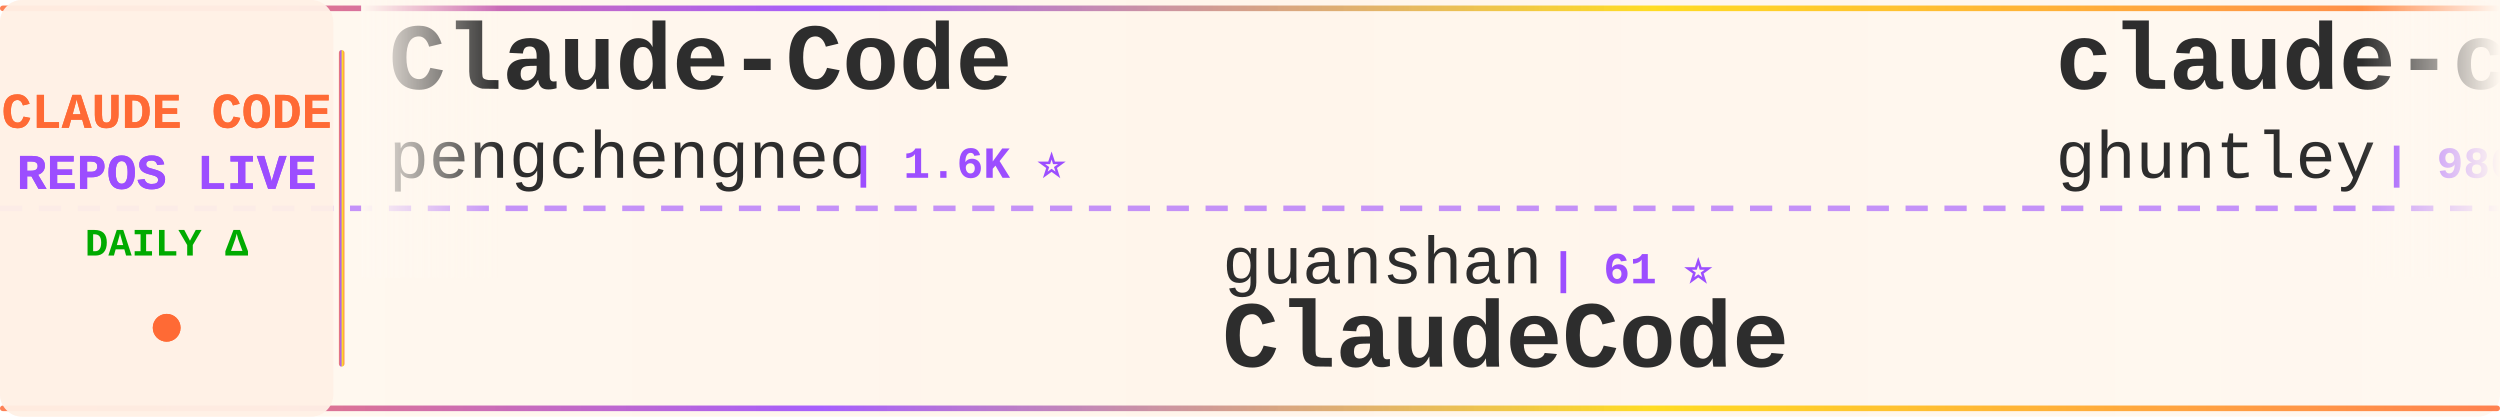
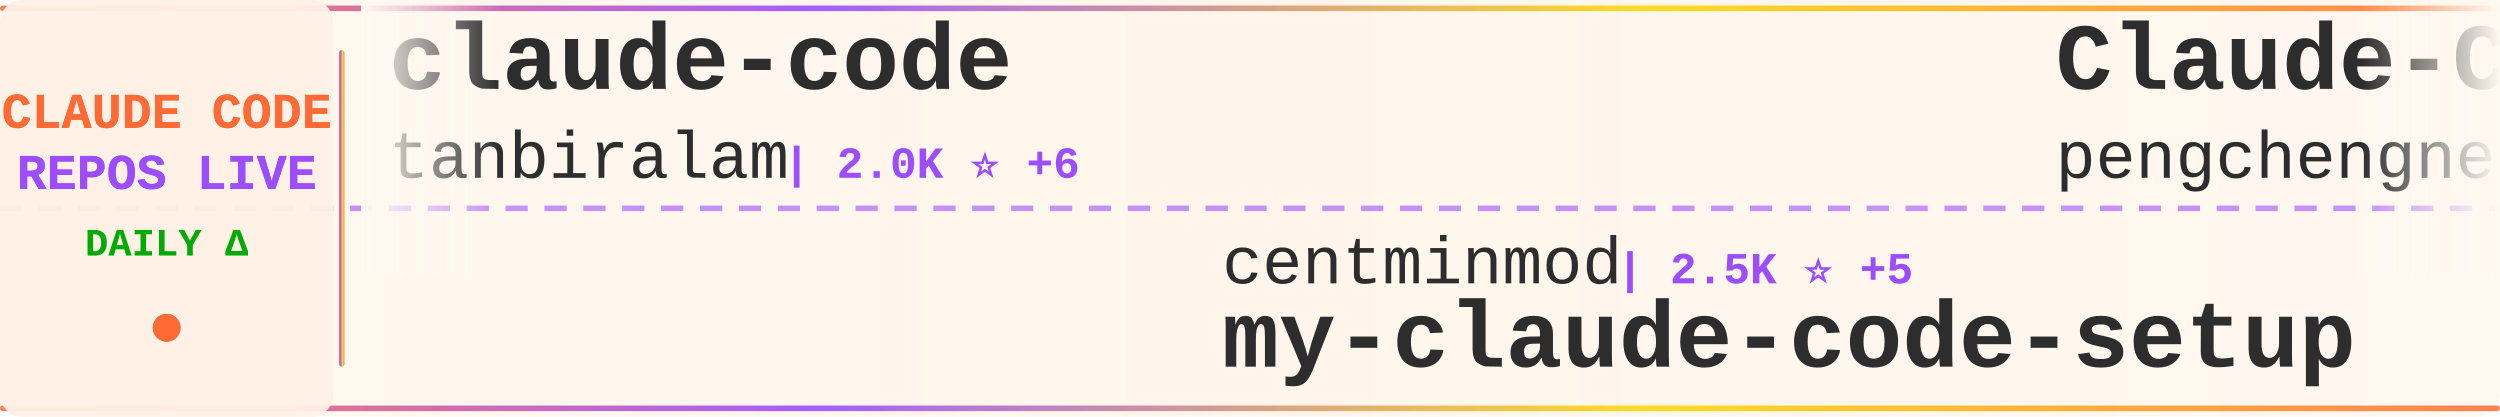
<svg xmlns="http://www.w3.org/2000/svg" width="900" height="150">
  <defs>
    <linearGradient id="tickerBg" x1="0%" y1="0%" x2="100%" y2="0%">
      <stop offset="0%" style="stop-color:#fff8f0;stop-opacity:0.98" />
      <stop offset="50%" style="stop-color:#fff5eb;stop-opacity:1" />
      <stop offset="100%" style="stop-color:#fff8f0;stop-opacity:0.98" />
    </linearGradient>
    <linearGradient id="borderGrad" x1="0%" y1="0%" x2="100%" y2="0%">
      <stop offset="0%" style="stop-color:#FF6B35;stop-opacity:0.85">
        <animate attributeName="stop-opacity" values="0.85;1;0.85" dur="2s" repeatCount="indefinite" />
      </stop>
      <stop offset="33%" style="stop-color:#9C4EFF;stop-opacity:0.9">
        <animate attributeName="stop-opacity" values="0.9;1;0.9" dur="2.2s" repeatCount="indefinite" />
      </stop>
      <stop offset="66%" style="stop-color:#FFD700;stop-opacity:0.85">
        <animate attributeName="stop-opacity" values="0.85;1;0.85" dur="1.8s" repeatCount="indefinite" />
      </stop>
      <stop offset="100%" style="stop-color:#FF6B35;stop-opacity:0.85">
        <animate attributeName="stop-opacity" values="0.85;1;0.85" dur="2s" repeatCount="indefinite" />
      </stop>
    </linearGradient>
    <filter id="textGlow">
      <feGaussianBlur stdDeviation="0.15" result="coloredBlur" />
      <feMerge>
        <feMergeNode in="coloredBlur" />
        <feMergeNode in="SourceGraphic" />
      </feMerge>
    </filter>
    <filter id="metricGlow">
      <feGaussianBlur stdDeviation="0.2" result="coloredBlur" />
      <feMerge>
        <feMergeNode in="coloredBlur" />
        <feMergeNode in="SourceGraphic" />
      </feMerge>
    </filter>
    <linearGradient id="leftFade" x1="0%" y1="0%" x2="100%" y2="0%">
      <stop offset="0%" style="stop-color:#fff8f0;stop-opacity:1" />
      <stop offset="100%" style="stop-color:#fff8f0;stop-opacity:0" />
    </linearGradient>
    <linearGradient id="rightFade" x1="0%" y1="0%" x2="100%" y2="0%">
      <stop offset="0%" style="stop-color:#fff8f0;stop-opacity:0" />
      <stop offset="100%" style="stop-color:#fff8f0;stop-opacity:1" />
    </linearGradient>
  </defs>
  <rect width="900" height="150" fill="url(#tickerBg)" rx="8" />
  <rect x="0" y="2" width="900" height="2" fill="url(#borderGrad)" rx="1" />
  <rect x="0" y="146" width="900" height="2" fill="url(#borderGrad)" rx="1" />
  <line x1="0" y1="75" x2="900" y2="75" stroke="#9C4EFF" stroke-width="2" stroke-dasharray="8 6" opacity="0.6" />
  <rect x="0" y="0" width="120" height="150" fill="#fff0e6" opacity="0.95" rx="8" />
  <text x="60" y="46" font-family="'Courier New', monospace" font-size="18" font-weight="bold" fill="#FF6B35" text-anchor="middle" filter="url(#textGlow)">
    CLAUDE CODE
  </text>
  <text x="60" y="68" font-family="'Courier New', monospace" font-size="18" font-weight="bold" fill="#9C4EFF" text-anchor="middle" filter="url(#textGlow)">
    REPOS LIVE
  </text>
  <text x="60" y="92" font-family="'Courier New', monospace" font-size="14" font-weight="bold" fill="#00aa00" text-anchor="middle">
    DAILY Δ
  </text>
  <circle cx="60" cy="118" r="5" fill="#FF6B35" filter="url(#metricGlow)">
    <animate attributeName="r" values="4;6;4" dur="1.5s" repeatCount="indefinite" />
    <animate attributeName="opacity" values="0.6;1;0.6" dur="1.5s" repeatCount="indefinite" />
  </circle>
  <rect x="122" y="18" width="2" height="114" fill="url(#borderGrad)" rx="1" />
  <clipPath id="tickerClip">
    <rect x="130" y="0" width="770" height="150" />
  </clipPath>
  <g clip-path="url(#tickerClip)">
    <g id="tickerItems">
      <animateTransform attributeName="transform" attributeType="XML" type="translate" from="0 0" to="-3000 0" dur="54s" repeatCount="indefinite" />
      <g transform="translate(0, 0)">
+         <text x="140" y="32" font-family="'Courier New', monospace" font-size="34" font-weight="bold" fill="#2d2d2d">claude-code</text>
+         <text x="140" y="64" font-family="'Courier New', monospace" font-size="24" font-weight="normal" fill="#2d2d2d" opacity="1.0">tanbiralam</text>
+         <text x="282" y="64" font-family="'Courier New', monospace" font-size="16" font-weight="bold" fill="#9C4EFF"> | 2.0K ⭐ +6</text>
+       </g>
+       <g transform="translate(300, 0)">
+         <text x="140" y="102" font-family="'Courier New', monospace" font-size="24" font-weight="normal" fill="#2d2d2d" opacity="1.0">centminmod</text>
+         <text x="282" y="102" font-family="'Courier New', monospace" font-size="16" font-weight="bold" fill="#9C4EFF"> | 2.5K ⭐ +5</text>
+         <text x="140" y="132" font-family="'Courier New', monospace" font-size="34" font-weight="bold" fill="#2d2d2d">my-claude-code-setup</text>
+       </g>
+       <g transform="translate(600, 0)">
        <text x="140" y="32" font-family="'Courier New', monospace" font-size="34" font-weight="bold" fill="#2d2d2d">Claude-Code</text>
        <text x="140" y="64" font-family="'Courier New', monospace" font-size="24" font-weight="normal" fill="#2d2d2d" opacity="1.0">pengchengneo</text>
-         <text x="306" y="64" font-family="'Courier New', monospace" font-size="16" font-weight="bold" fill="#9C4EFF"> | 1.6K ⭐</text>
+         <text x="306" y="64" font-family="'Courier New', monospace" font-size="16" font-weight="bold" fill="#9C4EFF"> | 1.6K ⭐ +10</text>
      </g>
-       <g transform="translate(300, 0)">
+       <g transform="translate(900, 0)">
        <text x="140" y="102" font-family="'Courier New', monospace" font-size="24" font-weight="normal" fill="#2d2d2d" opacity="1.0">guanshan</text>
        <text x="258" y="102" font-family="'Courier New', monospace" font-size="16" font-weight="bold" fill="#9C4EFF"> | 61 ⭐</text>
        <text x="140" y="132" font-family="'Courier New', monospace" font-size="34" font-weight="bold" fill="#2d2d2d">ClaudeCode</text>
      </g>
-       <g transform="translate(600, 0)">
-         <text x="140" y="32" font-family="'Courier New', monospace" font-size="34" font-weight="bold" fill="#2d2d2d">claude-code-source-code-...</text>
-         <text x="140" y="64" font-family="'Courier New', monospace" font-size="24" font-weight="normal" fill="#2d2d2d" opacity="1.0">ghuntley</text>
-         <text x="258" y="64" font-family="'Courier New', monospace" font-size="16" font-weight="bold" fill="#9C4EFF"> | 986 ⭐</text>
+       <g transform="translate(1200, 0)">
+         <text x="140" y="32" font-family="'Courier New', monospace" font-size="34" font-weight="bold" fill="#2d2d2d">claude-code</text>
+         <text x="140" y="64" font-family="'Courier New', monospace" font-size="24" font-weight="normal" fill="#2d2d2d" opacity="1.0">alex000kim</text>
+         <text x="282" y="64" font-family="'Courier New', monospace" font-size="16" font-weight="bold" fill="#9C4EFF"> | 229 ⭐</text>
      </g>
-       <g transform="translate(900, 0)">
-         <text x="140" y="102" font-family="'Courier New', monospace" font-size="24" font-weight="normal" fill="#2d2d2d" opacity="1.0">VineeTagarwaL-code</text>
-         <text x="378" y="102" font-family="'Courier New', monospace" font-size="16" font-weight="bold" fill="#9C4EFF"> | 276 ⭐</text>
+       <g transform="translate(1500, 0)">
+         <text x="140" y="102" font-family="'Courier New', monospace" font-size="24" font-weight="normal" fill="#2d2d2d" opacity="1.0">Onewon</text>
+         <text x="234" y="102" font-family="'Courier New', monospace" font-size="16" font-weight="bold" fill="#9C4EFF"> | 182 ⭐</text>
        <text x="140" y="132" font-family="'Courier New', monospace" font-size="34" font-weight="bold" fill="#2d2d2d">claude-code</text>
      </g>
-       <g transform="translate(1200, 0)">
+       <g transform="translate(1800, 0)">
+         <text x="140" y="32" font-family="'Courier New', monospace" font-size="34" font-weight="bold" fill="#2d2d2d">claude-code-templates</text>
+         <text x="140" y="64" font-family="'Courier New', monospace" font-size="24" font-weight="normal" fill="#2d2d2d" opacity="1.0">davila7</text>
+         <text x="246" y="64" font-family="'Courier New', monospace" font-size="16" font-weight="bold" fill="#9C4EFF"> | 28.4K ⭐ +27</text>
+       </g>
+       <g transform="translate(2100, 0)">
+         <text x="140" y="102" font-family="'Courier New', monospace" font-size="24" font-weight="normal" fill="#2d2d2d" opacity="1.0">SeemSeam</text>
+         <text x="258" y="102" font-family="'Courier New', monospace" font-size="16" font-weight="bold" fill="#9C4EFF"> | 3.2K ⭐ +16</text>
+         <text x="140" y="132" font-family="'Courier New', monospace" font-size="34" font-weight="bold" fill="#2d2d2d">claude_codex_bridge</text>
+       </g>
+       <g transform="translate(2400, 0)">
+         <text x="140" y="32" font-family="'Courier New', monospace" font-size="34" font-weight="bold" fill="#2d2d2d">claude-code-source-code</text>
+         <text x="140" y="64" font-family="'Courier New', monospace" font-size="24" font-weight="normal" fill="#2d2d2d" opacity="1.0">777genius</text>
+         <text x="270" y="64" font-family="'Courier New', monospace" font-size="16" font-weight="bold" fill="#9C4EFF"> | 918 ⭐</text>
+       </g>
+       <g transform="translate(2700, 0)">
+         <text x="140" y="102" font-family="'Courier New', monospace" font-size="24" font-weight="normal" fill="#2d2d2d" opacity="1.0">liuup</text>
+         <text x="222" y="102" font-family="'Courier New', monospace" font-size="16" font-weight="bold" fill="#9C4EFF"> | 3.4K ⭐ +14</text>
+         <text x="140" y="132" font-family="'Courier New', monospace" font-size="34" font-weight="bold" fill="#2d2d2d">claude-code-analysis</text>
+       </g>
+       <g transform="translate(3000, 0)">
        <text x="140" y="32" font-family="'Courier New', monospace" font-size="34" font-weight="bold" fill="#2d2d2d">claude-code</text>
        <text x="140" y="64" font-family="'Courier New', monospace" font-size="24" font-weight="normal" fill="#2d2d2d" opacity="1.0">tanbiralam</text>
-         <text x="282" y="64" font-family="'Courier New', monospace" font-size="16" font-weight="bold" fill="#9C4EFF"> | 2.0K ⭐ +5</text>
+         <text x="282" y="64" font-family="'Courier New', monospace" font-size="16" font-weight="bold" fill="#9C4EFF"> | 2.0K ⭐ +6</text>
      </g>
-       <g transform="translate(1500, 0)">
-         <text x="140" y="102" font-family="'Courier New', monospace" font-size="24" font-weight="normal" fill="#2d2d2d" opacity="1.0">multica-ai</text>
-         <text x="282" y="102" font-family="'Courier New', monospace" font-size="16" font-weight="bold" fill="#9C4EFF"> | 186.1K ⭐ +831</text>
-         <text x="140" y="132" font-family="'Courier New', monospace" font-size="34" font-weight="bold" fill="#2d2d2d">andrej-karpathy-skills</text>
+       <g transform="translate(3300, 0)">
+         <text x="140" y="102" font-family="'Courier New', monospace" font-size="24" font-weight="normal" fill="#2d2d2d" opacity="1.0">centminmod</text>
+         <text x="282" y="102" font-family="'Courier New', monospace" font-size="16" font-weight="bold" fill="#9C4EFF"> | 2.5K ⭐ +5</text>
+         <text x="140" y="132" font-family="'Courier New', monospace" font-size="34" font-weight="bold" fill="#2d2d2d">my-claude-code-setup</text>
      </g>
-       <g transform="translate(1800, 0)">
-         <text x="140" y="32" font-family="'Courier New', monospace" font-size="34" font-weight="bold" fill="#2d2d2d">claude-code-cli</text>
-         <text x="140" y="64" font-family="'Courier New', monospace" font-size="24" font-weight="normal" fill="#2d2d2d" opacity="1.0">huangserva</text>
-         <text x="282" y="64" font-family="'Courier New', monospace" font-size="16" font-weight="bold" fill="#9C4EFF"> | 615 ⭐ +2</text>
-       </g>
-       <g transform="translate(2100, 0)">
-         <text x="140" y="102" font-family="'Courier New', monospace" font-size="24" font-weight="normal" fill="#2d2d2d" opacity="1.0">Yuyz0112</text>
-         <text x="258" y="102" font-family="'Courier New', monospace" font-size="16" font-weight="bold" fill="#9C4EFF"> | 2.4K ⭐</text>
-         <text x="140" y="132" font-family="'Courier New', monospace" font-size="34" font-weight="bold" fill="#2d2d2d">claude-code-reverse</text>
-       </g>
-       <g transform="translate(2400, 0)">
-         <text x="140" y="32" font-family="'Courier New', monospace" font-size="34" font-weight="bold" fill="#2d2d2d">claude-code</text>
-         <text x="140" y="64" font-family="'Courier New', monospace" font-size="24" font-weight="normal" fill="#2d2d2d" opacity="1.0">codeaashu</text>
-         <text x="270" y="64" font-family="'Courier New', monospace" font-size="16" font-weight="bold" fill="#9C4EFF"> | 3.0K ⭐ +3</text>
-       </g>
-       <g transform="translate(2700, 0)">
-         <text x="140" y="102" font-family="'Courier New', monospace" font-size="24" font-weight="normal" fill="#2d2d2d" opacity="1.0">edmund-io</text>
-         <text x="270" y="102" font-family="'Courier New', monospace" font-size="16" font-weight="bold" fill="#9C4EFF"> | 1.5K ⭐ +1</text>
-         <text x="140" y="132" font-family="'Courier New', monospace" font-size="34" font-weight="bold" fill="#2d2d2d">edmunds-claude-code</text>
-       </g>
-       <g transform="translate(3000, 0)">
+       <g transform="translate(3600, 0)">
        <text x="140" y="32" font-family="'Courier New', monospace" font-size="34" font-weight="bold" fill="#2d2d2d">Claude-Code</text>
        <text x="140" y="64" font-family="'Courier New', monospace" font-size="24" font-weight="normal" fill="#2d2d2d" opacity="1.0">pengchengneo</text>
-         <text x="306" y="64" font-family="'Courier New', monospace" font-size="16" font-weight="bold" fill="#9C4EFF"> | 1.6K ⭐</text>
+         <text x="306" y="64" font-family="'Courier New', monospace" font-size="16" font-weight="bold" fill="#9C4EFF"> | 1.6K ⭐ +10</text>
      </g>
-       <g transform="translate(3300, 0)">
+       <g transform="translate(3900, 0)">
        <text x="140" y="102" font-family="'Courier New', monospace" font-size="24" font-weight="normal" fill="#2d2d2d" opacity="1.0">guanshan</text>
        <text x="258" y="102" font-family="'Courier New', monospace" font-size="16" font-weight="bold" fill="#9C4EFF"> | 61 ⭐</text>
        <text x="140" y="132" font-family="'Courier New', monospace" font-size="34" font-weight="bold" fill="#2d2d2d">ClaudeCode</text>
-       </g>
-       <g transform="translate(3600, 0)">
-         <text x="140" y="32" font-family="'Courier New', monospace" font-size="34" font-weight="bold" fill="#2d2d2d">claude-code-source-code-...</text>
-         <text x="140" y="64" font-family="'Courier New', monospace" font-size="24" font-weight="normal" fill="#2d2d2d" opacity="1.0">ghuntley</text>
-         <text x="258" y="64" font-family="'Courier New', monospace" font-size="16" font-weight="bold" fill="#9C4EFF"> | 986 ⭐</text>
-       </g>
-       <g transform="translate(3900, 0)">
-         <text x="140" y="102" font-family="'Courier New', monospace" font-size="24" font-weight="normal" fill="#2d2d2d" opacity="1.0">VineeTagarwaL-code</text>
-         <text x="378" y="102" font-family="'Courier New', monospace" font-size="16" font-weight="bold" fill="#9C4EFF"> | 276 ⭐</text>
-         <text x="140" y="132" font-family="'Courier New', monospace" font-size="34" font-weight="bold" fill="#2d2d2d">claude-code</text>
      </g>
    </g>
  </g>
  <rect x="130" y="0" width="50" height="100" fill="url(#leftFade)" />
  <rect x="850" y="0" width="50" height="100" fill="url(#rightFade)" />
</svg>
